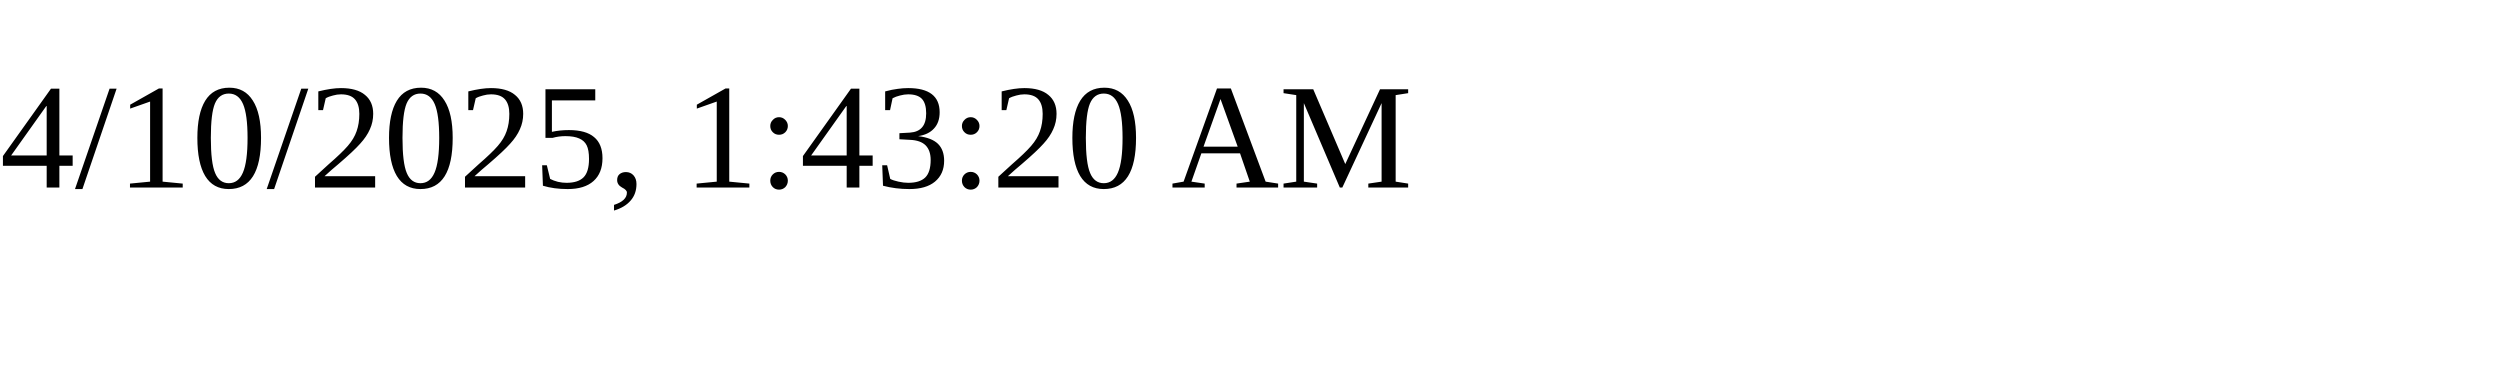
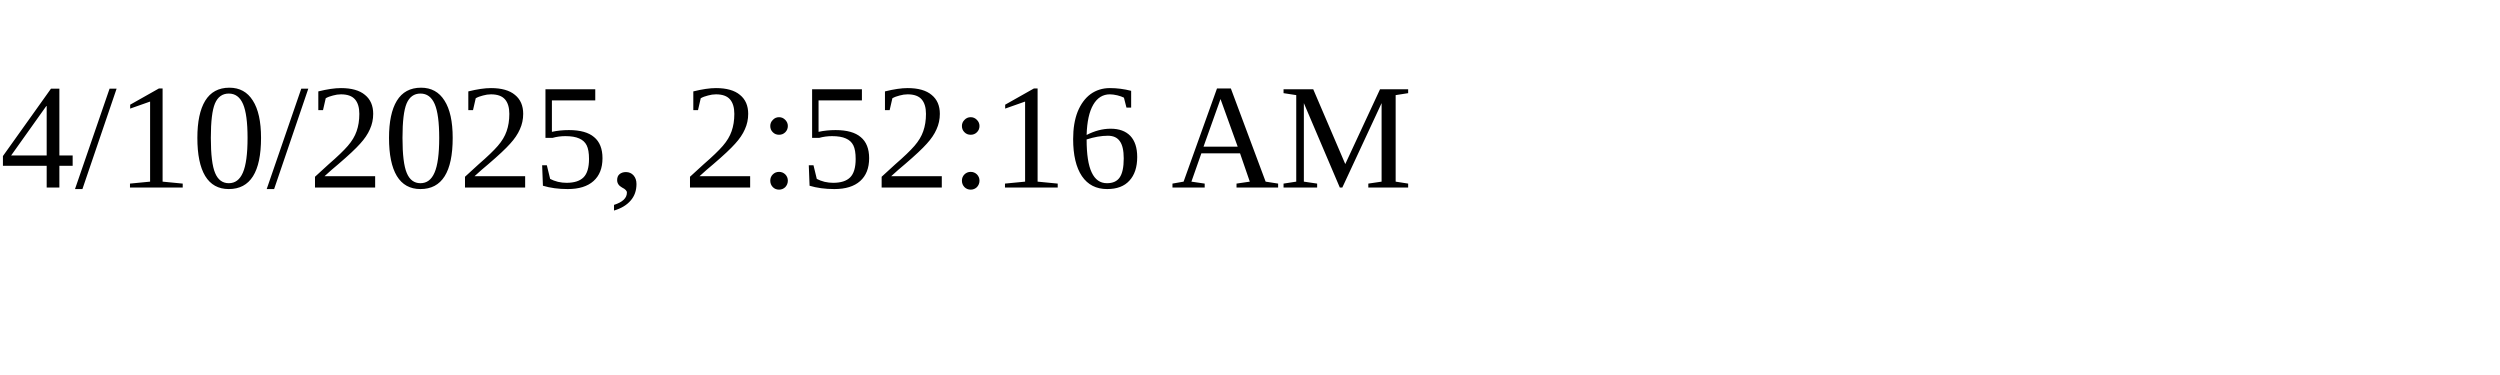
<svg xmlns="http://www.w3.org/2000/svg" height="30" width="200">
-   <text x="0" y="15">4/10/2025, 1:43:20 AM</text>
+   <text x="0" y="15">4/10/2025, 2:52:16 AM</text>
</svg>
